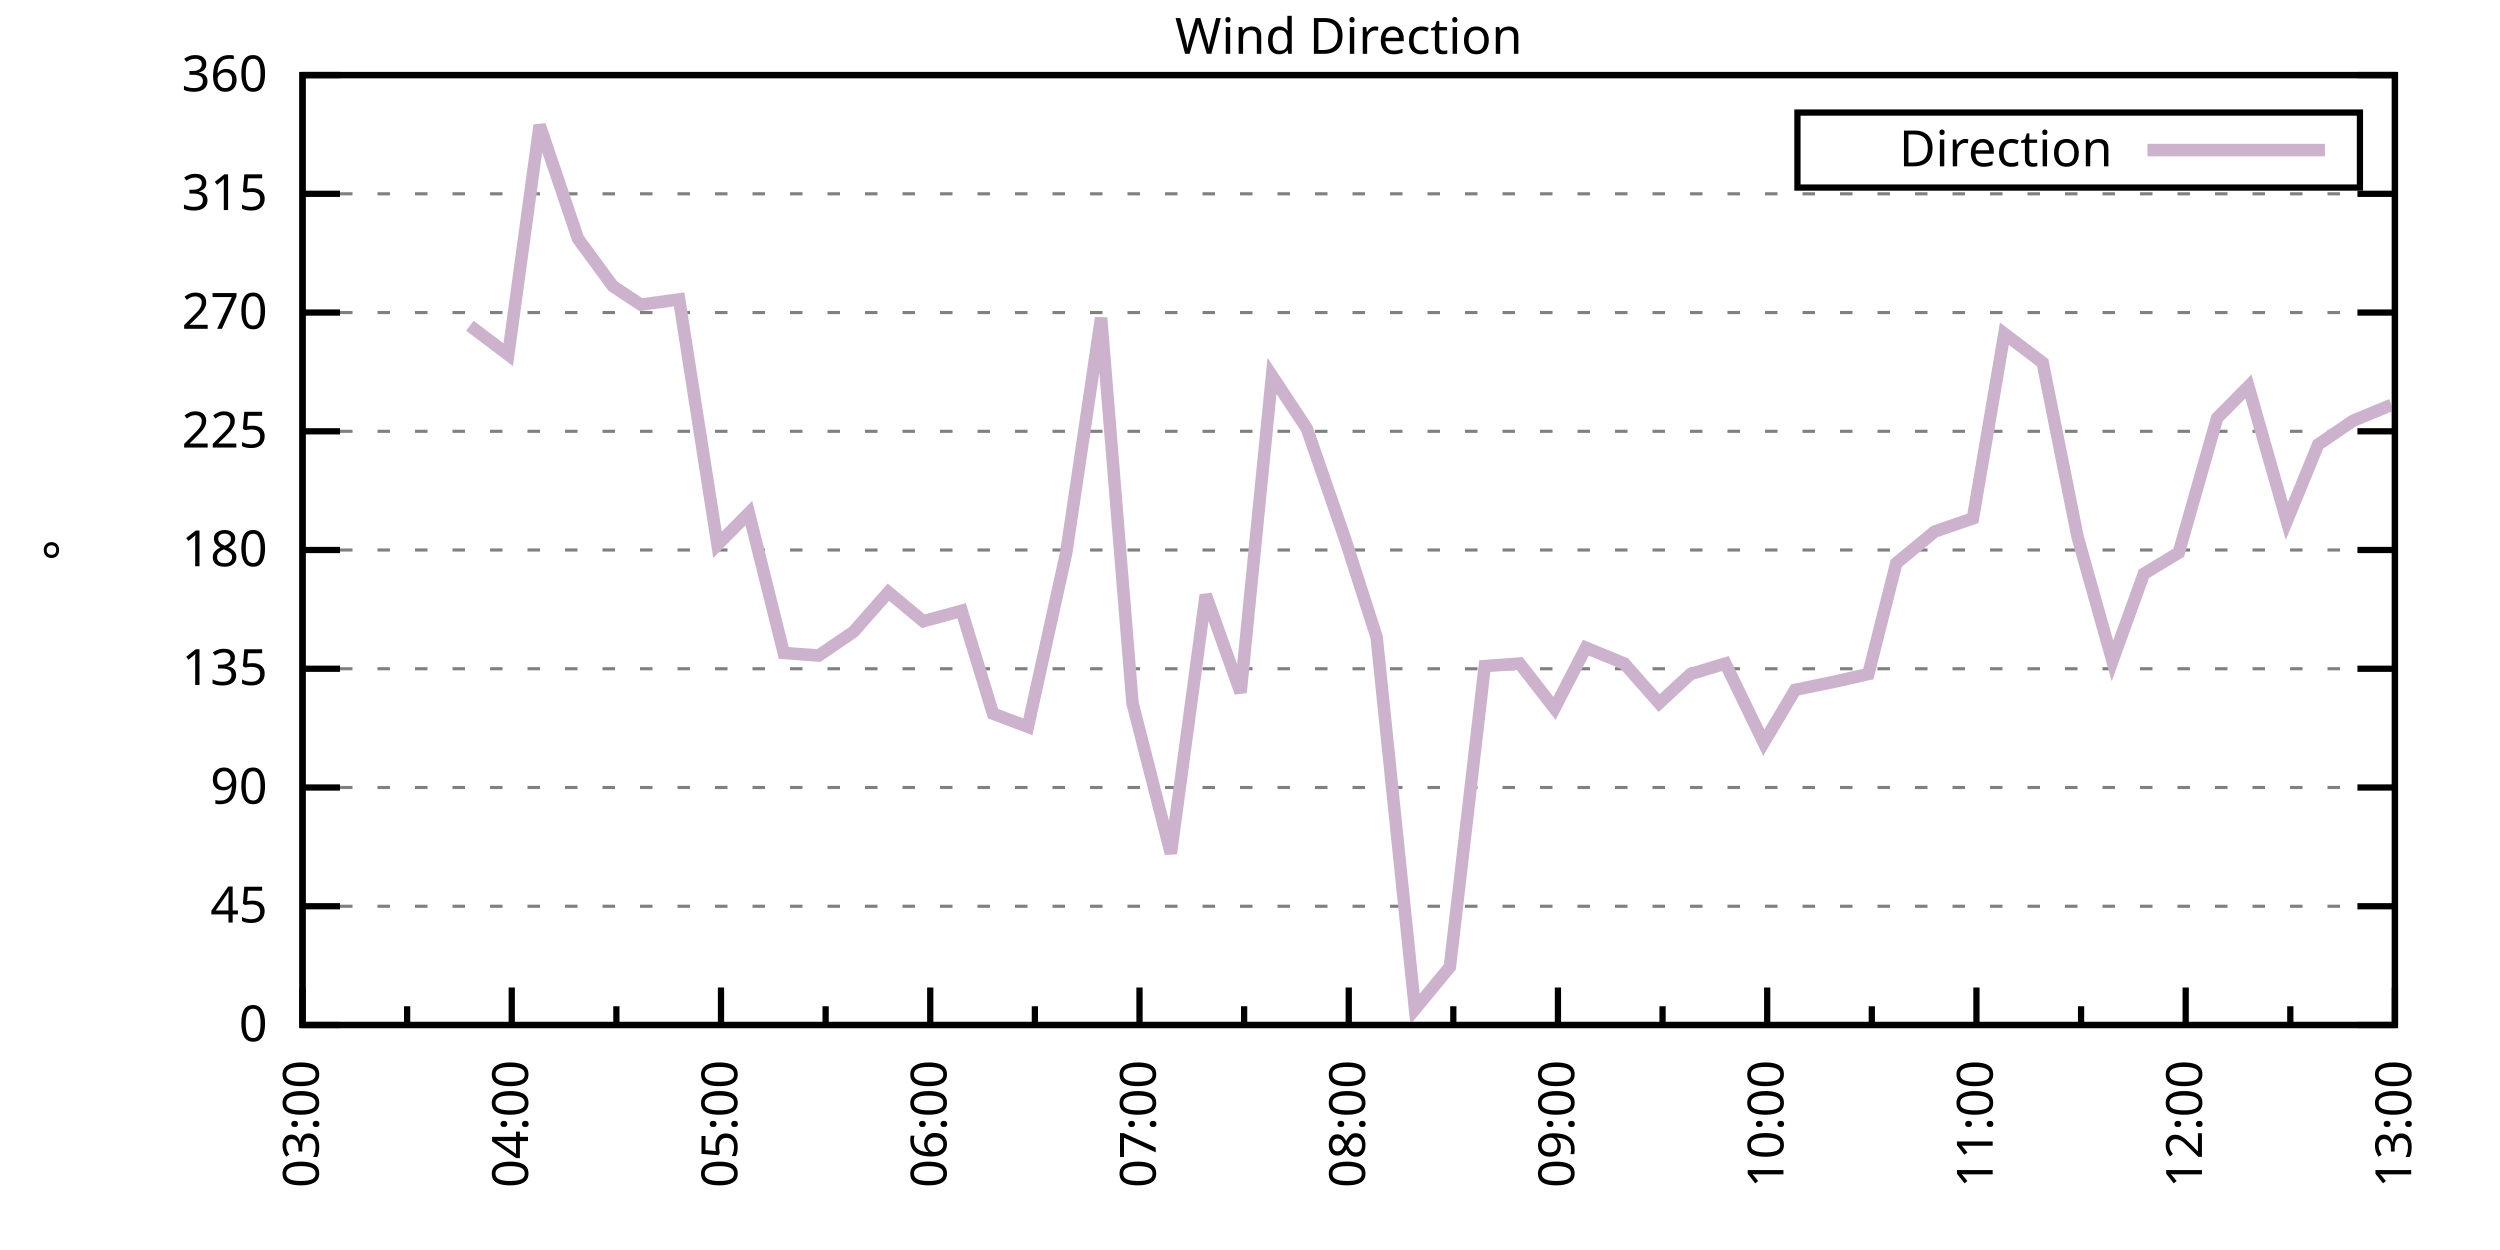
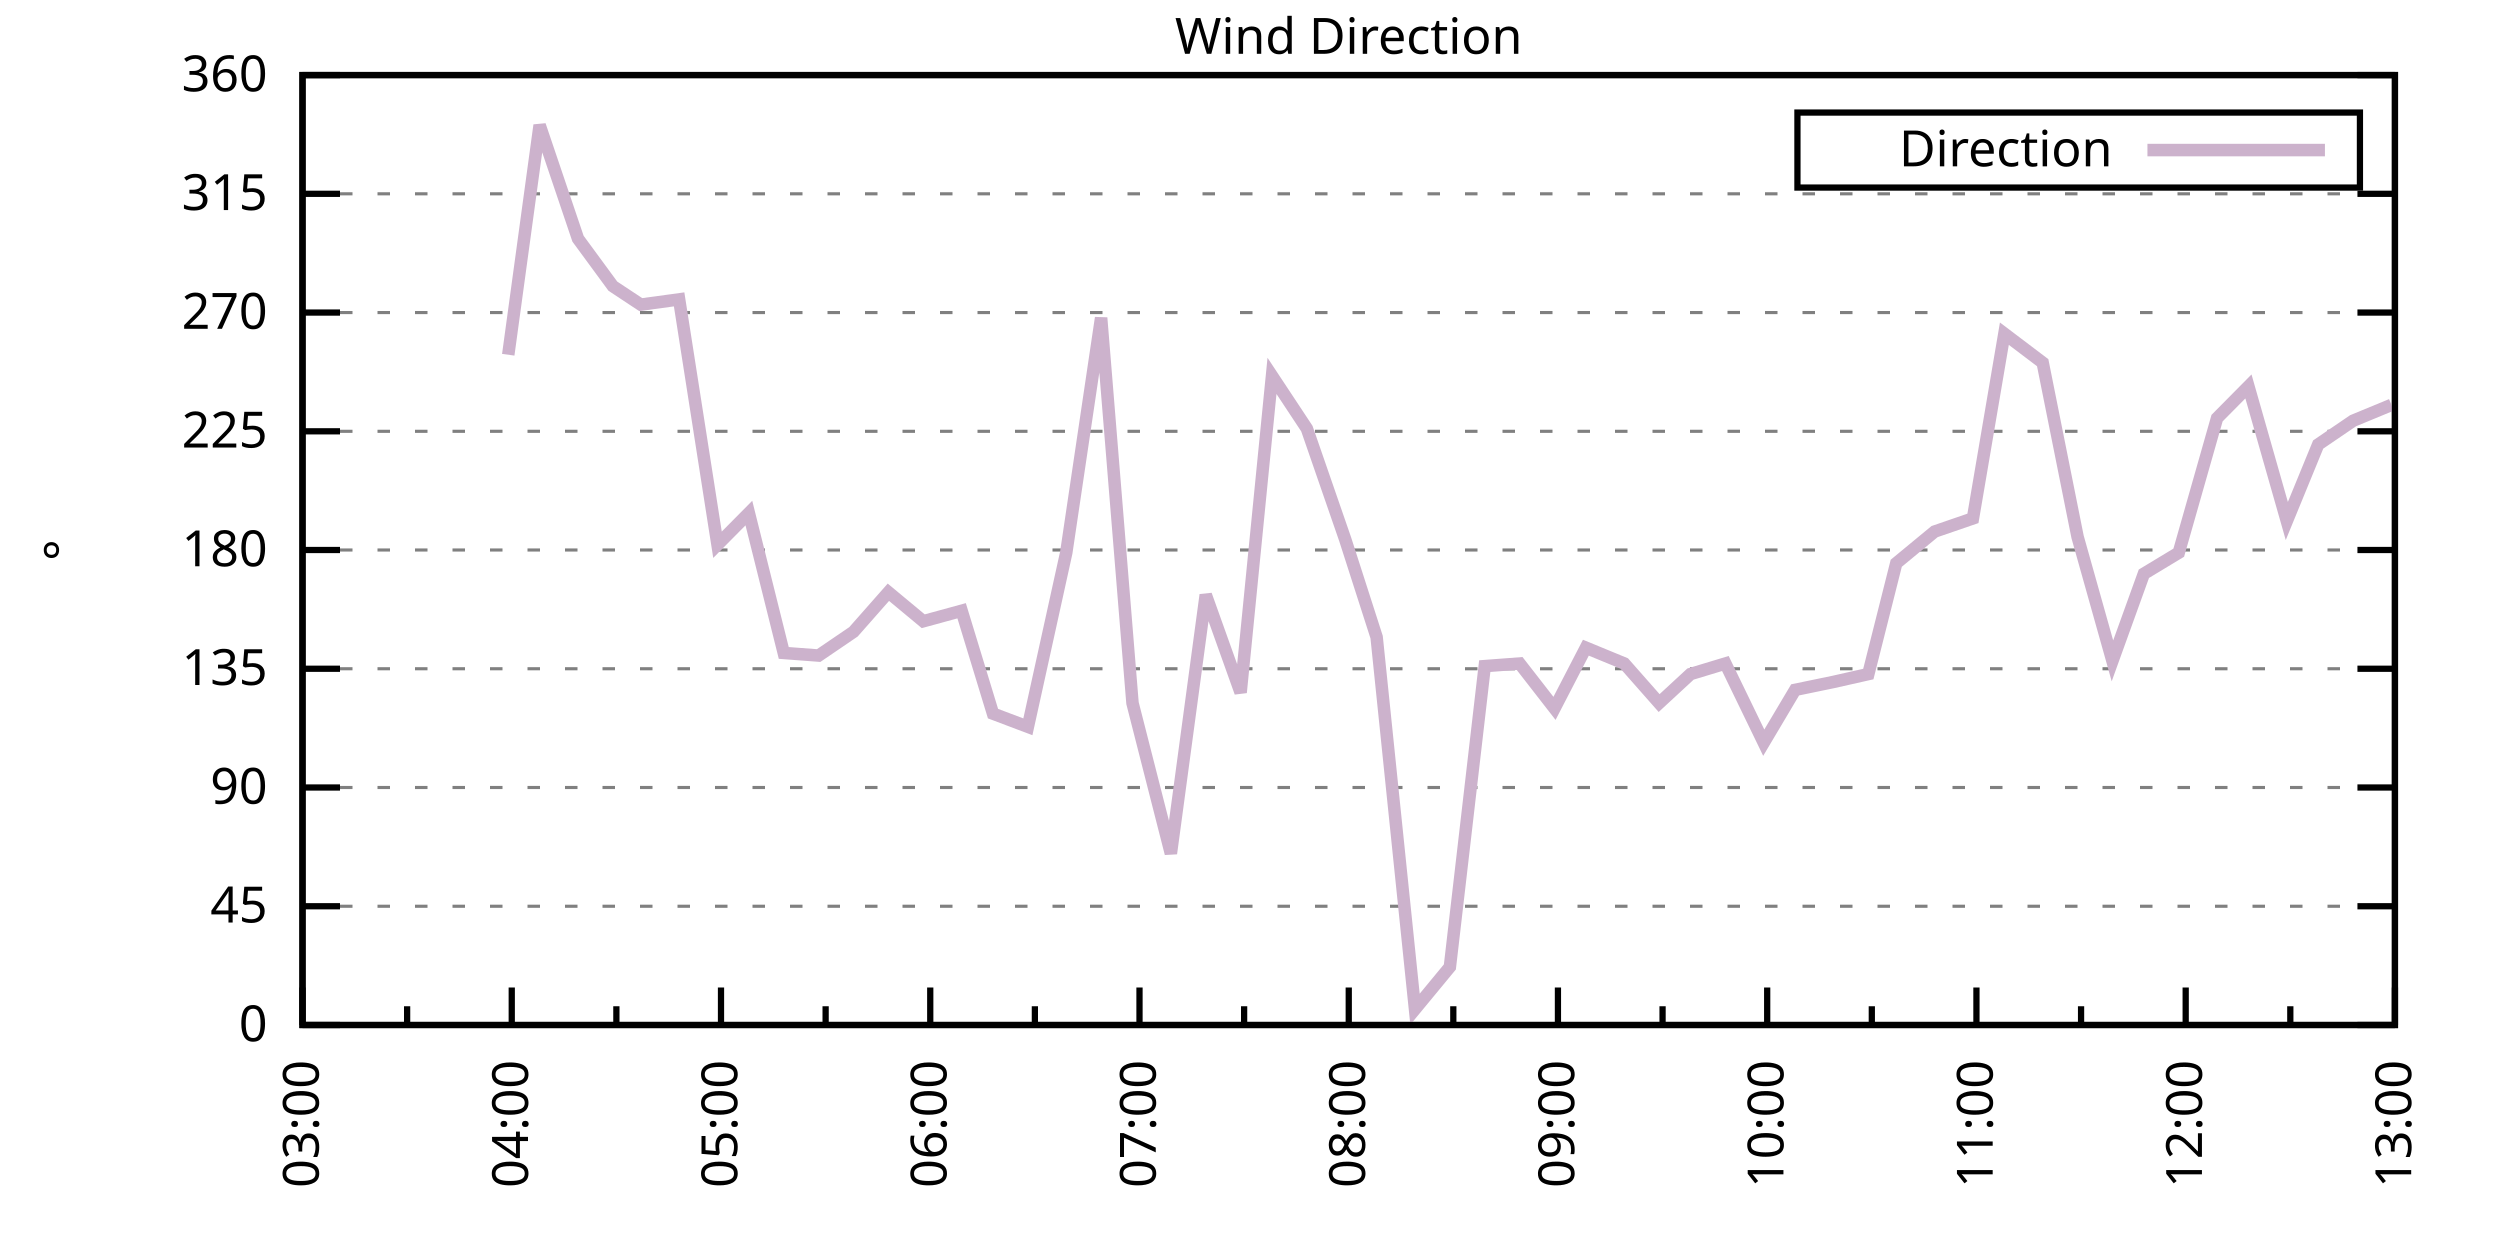
<svg xmlns="http://www.w3.org/2000/svg" xmlns:xlink="http://www.w3.org/1999/xlink" width="400" height="200" viewBox="0 0 400 200">
  <g id="gnuplot_canvas">
    <rect x="0" y="0" width="400" height="200" fill="none" />
    <defs>
      <circle id="gpDot" r="0.5" stroke-width="0.5" stroke="currentColor" />
      <path id="gpPt0" stroke-width="0.333" stroke="currentColor" d="M-1,0 h2 M0,-1 v2" />
      <path id="gpPt1" stroke-width="0.333" stroke="currentColor" d="M-1,-1 L1,1 M1,-1 L-1,1" />
      <path id="gpPt2" stroke-width="0.333" stroke="currentColor" d="M-1,0 L1,0 M0,-1 L0,1 M-1,-1 L1,1 M-1,1 L1,-1" />
      <rect id="gpPt3" stroke-width="0.333" stroke="currentColor" x="-1" y="-1" width="2" height="2" />
      <rect id="gpPt4" stroke-width="0.333" stroke="currentColor" fill="currentColor" x="-1" y="-1" width="2" height="2" />
      <circle id="gpPt5" stroke-width="0.333" stroke="currentColor" cx="0" cy="0" r="1" />
      <use xlink:href="#gpPt5" id="gpPt6" fill="currentColor" stroke="none" />
      <path id="gpPt7" stroke-width="0.333" stroke="currentColor" d="M0,-1.33 L-1.33,0.67 L1.33,0.67 z" />
      <use xlink:href="#gpPt7" id="gpPt8" fill="currentColor" stroke="none" />
      <use xlink:href="#gpPt7" id="gpPt9" stroke="currentColor" transform="rotate(180)" />
      <use xlink:href="#gpPt9" id="gpPt10" fill="currentColor" stroke="none" />
      <use xlink:href="#gpPt3" id="gpPt11" stroke="currentColor" transform="rotate(45)" />
      <use xlink:href="#gpPt11" id="gpPt12" fill="currentColor" stroke="none" />
      <path id="gpPt13" stroke-width="0.333" stroke="currentColor" d="M0,1.330 L1.265,0.411 L0.782,-1.067 L-0.782,-1.076 L-1.265,0.411 z" />
      <use xlink:href="#gpPt13" id="gpPt14" fill="currentColor" stroke="none" />
      <filter id="textbox" filterUnits="objectBoundingBox" x="0" y="0" height="1" width="1">
        <feFlood flood-color="white" flood-opacity="1" result="bgnd" />
        <feComposite in="SourceGraphic" in2="bgnd" operator="atop" />
      </filter>
      <filter id="greybox" filterUnits="objectBoundingBox" x="0" y="0" height="1" width="1">
        <feFlood flood-color="lightgrey" flood-opacity="1" result="grey" />
        <feComposite in="SourceGraphic" in2="grey" operator="atop" />
      </filter>
    </defs>
    <g fill="none" color="white" stroke="currentColor" stroke-width="1.00" stroke-linecap="butt" stroke-linejoin="miter">
</g>
    <g fill="none" color="black" stroke="currentColor" stroke-width="1.00" stroke-linecap="butt" stroke-linejoin="miter">
      <g stroke="none" shape-rendering="crispEdges">
        <polygon fill="rgb(255, 255, 255)" points="48.40,164.00 383.18,164.00 383.18,12.02 48.40,12.02 " />
      </g>
    </g>
    <g fill="none" color="black" stroke="currentColor" stroke-width="1.00" stroke-linecap="butt" stroke-linejoin="miter">
</g>
    <g fill="none" color="black" stroke="black" stroke-width="0.50" stroke-linecap="butt" stroke-linejoin="miter">
</g>
    <g fill="none" color="gray" stroke="currentColor" stroke-width="0.50" stroke-linecap="butt" stroke-linejoin="miter">
      <path stroke="gray" stroke-dasharray="2,4" class="gridline" d="M48.40,164.00 L383.19,164.00  " />
    </g>
    <g fill="none" color="gray" stroke="gray" stroke-width="1.00" stroke-linecap="butt" stroke-linejoin="miter">
</g>
    <g fill="none" color="black" stroke="currentColor" stroke-width="1.00" stroke-linecap="butt" stroke-linejoin="miter">
      <path stroke="black" d="M48.40,164.00 L54.40,164.00 M383.19,164.00 L377.19,164.00  " />
      <g transform="translate(42.80,166.60)" stroke="none" fill="black" font-family="Sans" font-size="8.00" text-anchor="end">
        <text>
          <tspan font-family="Sans"> 0</tspan>
        </text>
      </g>
    </g>
    <g fill="none" color="black" stroke="currentColor" stroke-width="1.00" stroke-linecap="butt" stroke-linejoin="miter">
</g>
    <g fill="none" color="black" stroke="black" stroke-width="0.50" stroke-linecap="butt" stroke-linejoin="miter">
</g>
    <g fill="none" color="gray" stroke="currentColor" stroke-width="0.50" stroke-linecap="butt" stroke-linejoin="miter">
      <path stroke="gray" stroke-dasharray="2,4" class="gridline" d="M48.40,145.00 L383.19,145.00  " />
    </g>
    <g fill="none" color="gray" stroke="gray" stroke-width="1.00" stroke-linecap="butt" stroke-linejoin="miter">
</g>
    <g fill="none" color="black" stroke="currentColor" stroke-width="1.00" stroke-linecap="butt" stroke-linejoin="miter">
      <path stroke="black" d="M48.40,145.00 L54.40,145.00 M383.19,145.00 L377.19,145.00  " />
      <g transform="translate(42.80,147.60)" stroke="none" fill="black" font-family="Sans" font-size="8.00" text-anchor="end">
        <text>
          <tspan font-family="Sans"> 45</tspan>
        </text>
      </g>
    </g>
    <g fill="none" color="black" stroke="currentColor" stroke-width="1.00" stroke-linecap="butt" stroke-linejoin="miter">
</g>
    <g fill="none" color="black" stroke="black" stroke-width="0.50" stroke-linecap="butt" stroke-linejoin="miter">
</g>
    <g fill="none" color="gray" stroke="currentColor" stroke-width="0.50" stroke-linecap="butt" stroke-linejoin="miter">
      <path stroke="gray" stroke-dasharray="2,4" class="gridline" d="M48.40,126.00 L383.19,126.00  " />
    </g>
    <g fill="none" color="gray" stroke="gray" stroke-width="1.00" stroke-linecap="butt" stroke-linejoin="miter">
</g>
    <g fill="none" color="black" stroke="currentColor" stroke-width="1.00" stroke-linecap="butt" stroke-linejoin="miter">
      <path stroke="black" d="M48.40,126.00 L54.40,126.00 M383.19,126.00 L377.19,126.00  " />
      <g transform="translate(42.80,128.60)" stroke="none" fill="black" font-family="Sans" font-size="8.00" text-anchor="end">
        <text>
          <tspan font-family="Sans"> 90</tspan>
        </text>
      </g>
    </g>
    <g fill="none" color="black" stroke="currentColor" stroke-width="1.00" stroke-linecap="butt" stroke-linejoin="miter">
</g>
    <g fill="none" color="black" stroke="black" stroke-width="0.50" stroke-linecap="butt" stroke-linejoin="miter">
</g>
    <g fill="none" color="gray" stroke="currentColor" stroke-width="0.50" stroke-linecap="butt" stroke-linejoin="miter">
      <path stroke="gray" stroke-dasharray="2,4" class="gridline" d="M48.40,107.00 L383.19,107.00  " />
    </g>
    <g fill="none" color="gray" stroke="gray" stroke-width="1.00" stroke-linecap="butt" stroke-linejoin="miter">
</g>
    <g fill="none" color="black" stroke="currentColor" stroke-width="1.00" stroke-linecap="butt" stroke-linejoin="miter">
      <path stroke="black" d="M48.40,107.00 L54.40,107.00 M383.19,107.00 L377.19,107.00  " />
      <g transform="translate(42.80,109.60)" stroke="none" fill="black" font-family="Sans" font-size="8.00" text-anchor="end">
        <text>
          <tspan font-family="Sans"> 135</tspan>
        </text>
      </g>
    </g>
    <g fill="none" color="black" stroke="currentColor" stroke-width="1.00" stroke-linecap="butt" stroke-linejoin="miter">
</g>
    <g fill="none" color="black" stroke="black" stroke-width="0.50" stroke-linecap="butt" stroke-linejoin="miter">
</g>
    <g fill="none" color="gray" stroke="currentColor" stroke-width="0.50" stroke-linecap="butt" stroke-linejoin="miter">
      <path stroke="gray" stroke-dasharray="2,4" class="gridline" d="M48.40,88.00 L383.19,88.00  " />
    </g>
    <g fill="none" color="gray" stroke="gray" stroke-width="1.00" stroke-linecap="butt" stroke-linejoin="miter">
</g>
    <g fill="none" color="black" stroke="currentColor" stroke-width="1.00" stroke-linecap="butt" stroke-linejoin="miter">
      <path stroke="black" d="M48.40,88.00 L54.40,88.00 M383.19,88.00 L377.19,88.00  " />
      <g transform="translate(42.80,90.60)" stroke="none" fill="black" font-family="Sans" font-size="8.00" text-anchor="end">
        <text>
          <tspan font-family="Sans"> 180</tspan>
        </text>
      </g>
    </g>
    <g fill="none" color="black" stroke="currentColor" stroke-width="1.00" stroke-linecap="butt" stroke-linejoin="miter">
</g>
    <g fill="none" color="black" stroke="black" stroke-width="0.50" stroke-linecap="butt" stroke-linejoin="miter">
</g>
    <g fill="none" color="gray" stroke="currentColor" stroke-width="0.50" stroke-linecap="butt" stroke-linejoin="miter">
      <path stroke="gray" stroke-dasharray="2,4" class="gridline" d="M48.40,69.01 L383.19,69.01  " />
    </g>
    <g fill="none" color="gray" stroke="gray" stroke-width="1.00" stroke-linecap="butt" stroke-linejoin="miter">
</g>
    <g fill="none" color="black" stroke="currentColor" stroke-width="1.00" stroke-linecap="butt" stroke-linejoin="miter">
      <path stroke="black" d="M48.40,69.01 L54.40,69.01 M383.19,69.01 L377.19,69.01  " />
      <g transform="translate(42.80,71.61)" stroke="none" fill="black" font-family="Sans" font-size="8.00" text-anchor="end">
        <text>
          <tspan font-family="Sans"> 225</tspan>
        </text>
      </g>
    </g>
    <g fill="none" color="black" stroke="currentColor" stroke-width="1.00" stroke-linecap="butt" stroke-linejoin="miter">
</g>
    <g fill="none" color="black" stroke="black" stroke-width="0.50" stroke-linecap="butt" stroke-linejoin="miter">
</g>
    <g fill="none" color="gray" stroke="currentColor" stroke-width="0.50" stroke-linecap="butt" stroke-linejoin="miter">
      <path stroke="gray" stroke-dasharray="2,4" class="gridline" d="M48.40,50.01 L383.19,50.01  " />
    </g>
    <g fill="none" color="gray" stroke="gray" stroke-width="1.00" stroke-linecap="butt" stroke-linejoin="miter">
</g>
    <g fill="none" color="black" stroke="currentColor" stroke-width="1.00" stroke-linecap="butt" stroke-linejoin="miter">
      <path stroke="black" d="M48.40,50.01 L54.40,50.01 M383.19,50.01 L377.19,50.01  " />
      <g transform="translate(42.80,52.61)" stroke="none" fill="black" font-family="Sans" font-size="8.00" text-anchor="end">
        <text>
          <tspan font-family="Sans"> 270</tspan>
        </text>
      </g>
    </g>
    <g fill="none" color="black" stroke="currentColor" stroke-width="1.00" stroke-linecap="butt" stroke-linejoin="miter">
</g>
    <g fill="none" color="black" stroke="black" stroke-width="0.50" stroke-linecap="butt" stroke-linejoin="miter">
</g>
    <g fill="none" color="gray" stroke="currentColor" stroke-width="0.50" stroke-linecap="butt" stroke-linejoin="miter">
      <path stroke="gray" stroke-dasharray="2,4" class="gridline" d="M48.40,31.01 L383.19,31.01  " />
    </g>
    <g fill="none" color="gray" stroke="gray" stroke-width="1.00" stroke-linecap="butt" stroke-linejoin="miter">
</g>
    <g fill="none" color="black" stroke="currentColor" stroke-width="1.00" stroke-linecap="butt" stroke-linejoin="miter">
      <path stroke="black" d="M48.40,31.01 L54.40,31.01 M383.19,31.01 L377.19,31.01  " />
      <g transform="translate(42.80,33.61)" stroke="none" fill="black" font-family="Sans" font-size="8.00" text-anchor="end">
        <text>
          <tspan font-family="Sans"> 315</tspan>
        </text>
      </g>
    </g>
    <g fill="none" color="black" stroke="currentColor" stroke-width="1.00" stroke-linecap="butt" stroke-linejoin="miter">
</g>
    <g fill="none" color="black" stroke="black" stroke-width="0.50" stroke-linecap="butt" stroke-linejoin="miter">
</g>
    <g fill="none" color="gray" stroke="currentColor" stroke-width="0.50" stroke-linecap="butt" stroke-linejoin="miter">
      <path stroke="gray" stroke-dasharray="2,4" class="gridline" d="M48.40,12.01 L383.19,12.01  " />
    </g>
    <g fill="none" color="gray" stroke="gray" stroke-width="1.00" stroke-linecap="butt" stroke-linejoin="miter">
</g>
    <g fill="none" color="black" stroke="currentColor" stroke-width="1.00" stroke-linecap="butt" stroke-linejoin="miter">
      <path stroke="black" d="M48.40,12.01 L54.40,12.01 M383.19,12.01 L377.19,12.01  " />
      <g transform="translate(42.80,14.61)" stroke="none" fill="black" font-family="Sans" font-size="8.00" text-anchor="end">
        <text>
          <tspan font-family="Sans"> 360</tspan>
        </text>
      </g>
    </g>
    <g fill="none" color="black" stroke="currentColor" stroke-width="1.00" stroke-linecap="butt" stroke-linejoin="miter">
      <path stroke="black" d="M48.40,164.00 L48.40,158.00  " />
      <g transform="translate(51.00,169.60) rotate(270)" stroke="none" fill="black" font-family="Sans" font-size="8.00" text-anchor="end">
        <text>
          <tspan font-family="Sans">03:00</tspan>
        </text>
      </g>
    </g>
    <g fill="none" color="black" stroke="currentColor" stroke-width="1.00" stroke-linecap="butt" stroke-linejoin="miter">
      <path stroke="black" d="M65.14,164.00 L65.14,161.00 M81.88,164.00 L81.88,158.00  " />
      <g transform="translate(84.48,169.60) rotate(270)" stroke="none" fill="black" font-family="Sans" font-size="8.00" text-anchor="end">
        <text>
          <tspan font-family="Sans">04:00</tspan>
        </text>
      </g>
    </g>
    <g fill="none" color="black" stroke="currentColor" stroke-width="1.00" stroke-linecap="butt" stroke-linejoin="miter">
      <path stroke="black" d="M98.62,164.00 L98.62,161.00 M115.36,164.00 L115.36,158.00  " />
      <g transform="translate(117.96,169.60) rotate(270)" stroke="none" fill="black" font-family="Sans" font-size="8.00" text-anchor="end">
        <text>
          <tspan font-family="Sans">05:00</tspan>
        </text>
      </g>
    </g>
    <g fill="none" color="black" stroke="currentColor" stroke-width="1.00" stroke-linecap="butt" stroke-linejoin="miter">
      <path stroke="black" d="M132.10,164.00 L132.10,161.00 M148.84,164.00 L148.84,158.00  " />
      <g transform="translate(151.44,169.60) rotate(270)" stroke="none" fill="black" font-family="Sans" font-size="8.00" text-anchor="end">
        <text>
          <tspan font-family="Sans">06:00</tspan>
        </text>
      </g>
    </g>
    <g fill="none" color="black" stroke="currentColor" stroke-width="1.00" stroke-linecap="butt" stroke-linejoin="miter">
      <path stroke="black" d="M165.58,164.00 L165.58,161.00 M182.32,164.00 L182.32,158.00  " />
      <g transform="translate(184.92,169.60) rotate(270)" stroke="none" fill="black" font-family="Sans" font-size="8.00" text-anchor="end">
        <text>
          <tspan font-family="Sans">07:00</tspan>
        </text>
      </g>
    </g>
    <g fill="none" color="black" stroke="currentColor" stroke-width="1.00" stroke-linecap="butt" stroke-linejoin="miter">
      <path stroke="black" d="M199.06,164.00 L199.06,161.00 M215.80,164.00 L215.80,158.00  " />
      <g transform="translate(218.40,169.60) rotate(270)" stroke="none" fill="black" font-family="Sans" font-size="8.00" text-anchor="end">
        <text>
          <tspan font-family="Sans">08:00</tspan>
        </text>
      </g>
    </g>
    <g fill="none" color="black" stroke="currentColor" stroke-width="1.00" stroke-linecap="butt" stroke-linejoin="miter">
      <path stroke="black" d="M232.53,164.00 L232.53,161.00 M249.27,164.00 L249.27,158.00  " />
      <g transform="translate(251.87,169.60) rotate(270)" stroke="none" fill="black" font-family="Sans" font-size="8.00" text-anchor="end">
        <text>
          <tspan font-family="Sans">09:00</tspan>
        </text>
      </g>
    </g>
    <g fill="none" color="black" stroke="currentColor" stroke-width="1.00" stroke-linecap="butt" stroke-linejoin="miter">
      <path stroke="black" d="M266.01,164.00 L266.01,161.00 M282.75,164.00 L282.75,158.00  " />
      <g transform="translate(285.35,169.60) rotate(270)" stroke="none" fill="black" font-family="Sans" font-size="8.00" text-anchor="end">
        <text>
          <tspan font-family="Sans">10:00</tspan>
        </text>
      </g>
    </g>
    <g fill="none" color="black" stroke="currentColor" stroke-width="1.00" stroke-linecap="butt" stroke-linejoin="miter">
      <path stroke="black" d="M299.49,164.00 L299.49,161.00 M316.23,164.00 L316.23,158.00  " />
      <g transform="translate(318.83,169.60) rotate(270)" stroke="none" fill="black" font-family="Sans" font-size="8.00" text-anchor="end">
        <text>
          <tspan font-family="Sans">11:00</tspan>
        </text>
      </g>
    </g>
    <g fill="none" color="black" stroke="currentColor" stroke-width="1.00" stroke-linecap="butt" stroke-linejoin="miter">
      <path stroke="black" d="M332.97,164.00 L332.97,161.00 M349.71,164.00 L349.71,158.00  " />
      <g transform="translate(352.31,169.60) rotate(270)" stroke="none" fill="black" font-family="Sans" font-size="8.00" text-anchor="end">
        <text>
          <tspan font-family="Sans">12:00</tspan>
        </text>
      </g>
    </g>
    <g fill="none" color="black" stroke="currentColor" stroke-width="1.00" stroke-linecap="butt" stroke-linejoin="miter">
      <path stroke="black" d="M366.45,164.00 L366.45,161.00 M383.19,164.00 L383.19,158.00  " />
      <g transform="translate(385.79,169.60) rotate(270)" stroke="none" fill="black" font-family="Sans" font-size="8.00" text-anchor="end">
        <text>
          <tspan font-family="Sans">13:00</tspan>
        </text>
      </g>
    </g>
    <g fill="none" color="black" stroke="currentColor" stroke-width="1.00" stroke-linecap="butt" stroke-linejoin="miter">
</g>
    <g fill="none" color="black" stroke="currentColor" stroke-width="1.00" stroke-linecap="butt" stroke-linejoin="miter">
      <path stroke="black" d="M48.40,12.01 L48.40,164.00 L383.19,164.00 L383.19,12.01 L48.40,12.01 Z  " />
    </g>
    <g fill="none" color="black" stroke="currentColor" stroke-width="1.00" stroke-linecap="butt" stroke-linejoin="miter">
      <g transform="translate(12.80,88.01) rotate(270)" stroke="none" fill="black" font-family="Sans" font-size="8.00" text-anchor="middle">
        <text>
          <tspan font-family="Sans">°</tspan>
        </text>
      </g>
    </g>
    <g fill="none" color="black" stroke="currentColor" stroke-width="1.00" stroke-linecap="butt" stroke-linejoin="miter">
</g>
    <g fill="none" color="black" stroke="currentColor" stroke-width="1.00" stroke-linecap="butt" stroke-linejoin="miter">
      <path stroke="black" d="M287.59,30.01 L287.59,18.01 L377.59,18.01 L377.59,30.01 L287.59,30.01 Z  " />
    </g>
    <g id="Wind_direction_plot_1">
      <g fill="none" color="white" stroke="black" stroke-width="2.00" stroke-linecap="butt" stroke-linejoin="miter">
</g>
      <g fill="none" color="black" stroke="currentColor" stroke-width="2.00" stroke-linecap="butt" stroke-linejoin="miter">
        <g transform="translate(337.99,26.61)" stroke="none" fill="black" font-family="Sans" font-size="8.00" text-anchor="end">
          <text>
            <tspan font-family="Sans">Direction</tspan>
          </text>
        </g>
      </g>
      <g fill="none" color="black" stroke="currentColor" stroke-width="2.00" stroke-linecap="butt" stroke-linejoin="miter">
-         <path stroke="rgb(204, 178, 204)" d="M343.59,24.01 L371.99,24.01 M75.18,52.12 L81.32,56.76 L86.34,20.03 L92.48,38.19 L98.06,45.79 L102.52,48.74   L108.66,47.90 L114.80,87.16 L119.82,82.09 L125.40,104.47 L130.98,104.89 L136.56,101.09 L142.14,94.76 L147.72,99.40   L153.86,97.72 L158.88,114.18 L164.46,116.29 L170.60,88.43 L176.18,50.85 L181.20,112.49 L187.34,136.56 L192.92,95.18   L198.50,110.80 L203.52,60.14 L209.10,68.58 L215.24,86.32 L220.26,101.94 L226.40,161.47 L231.98,154.71 L237.56,106.58   L243.14,106.16 L248.72,113.34 L253.74,103.63 L259.88,106.16 L265.46,112.49 L270.48,107.85 L276.06,106.16 L282.20,118.83   L287.22,110.38 L293.35,109.11 L298.93,107.85 L303.40,90.12 L309.54,85.05 L315.67,82.94 L320.70,53.39 L326.83,58.03   L332.41,85.89 L337.99,105.74 L343.02,91.80 L348.60,88.43 L354.73,66.90 L359.75,61.83 L365.89,83.36 L370.91,71.12   L376.49,67.32 L382.63,64.78  " />
+         <path stroke="rgb(204, 178, 204)" d="M343.59,24.01 L371.99,24.01 M81.32,56.76 L86.34,20.03 L92.48,38.19 L98.06,45.79 L102.52,48.74 L108.66,47.90   L114.80,87.16 L119.82,82.09 L125.40,104.47 L130.98,104.89 L136.56,101.09 L142.14,94.76 L147.72,99.40 L153.86,97.72   L158.88,114.18 L164.46,116.29 L170.60,88.43 L176.18,50.85 L181.20,112.49 L187.34,136.56 L192.92,95.18 L198.50,110.80   L203.52,60.14 L209.10,68.58 L215.24,86.32 L220.26,101.94 L226.40,161.47 L231.98,154.71 L237.56,106.58 L243.14,106.16   L248.72,113.34 L253.74,103.63 L259.88,106.16 L265.46,112.49 L270.48,107.85 L276.06,106.16 L282.20,118.83 L287.22,110.38   L293.35,109.11 L298.93,107.85 L303.40,90.12 L309.54,85.05 L315.67,82.94 L320.70,53.39 L326.83,58.03 L332.41,85.89   L337.99,105.74 L343.02,91.80 L348.60,88.43 L354.73,66.90 L359.75,61.83 L365.89,83.36 L370.91,71.12 L376.49,67.32   L382.63,64.78  " />
      </g>
    </g>
    <g fill="none" color="black" stroke="currentColor" stroke-width="2.00" stroke-linecap="butt" stroke-linejoin="miter">
</g>
    <g fill="none" color="black" stroke="black" stroke-width="1.00" stroke-linecap="butt" stroke-linejoin="miter">
</g>
    <g fill="none" color="black" stroke="currentColor" stroke-width="1.00" stroke-linecap="butt" stroke-linejoin="miter">
      <path stroke="black" d="M48.40,12.01 L48.40,164.00 L383.19,164.00 L383.19,12.01 L48.40,12.01 Z  " />
    </g>
    <g fill="none" color="black" stroke="currentColor" stroke-width="1.00" stroke-linecap="butt" stroke-linejoin="miter">
      <g transform="translate(215.79,8.61)" stroke="none" fill="black" font-family="Sans" font-size="8.00" text-anchor="middle">
        <text>
          <tspan font-family="Sans">Wind Direction</tspan>
        </text>
      </g>
    </g>
    <g fill="none" color="black" stroke="currentColor" stroke-width="1.00" stroke-linecap="butt" stroke-linejoin="miter">
</g>
  </g>
</svg>
